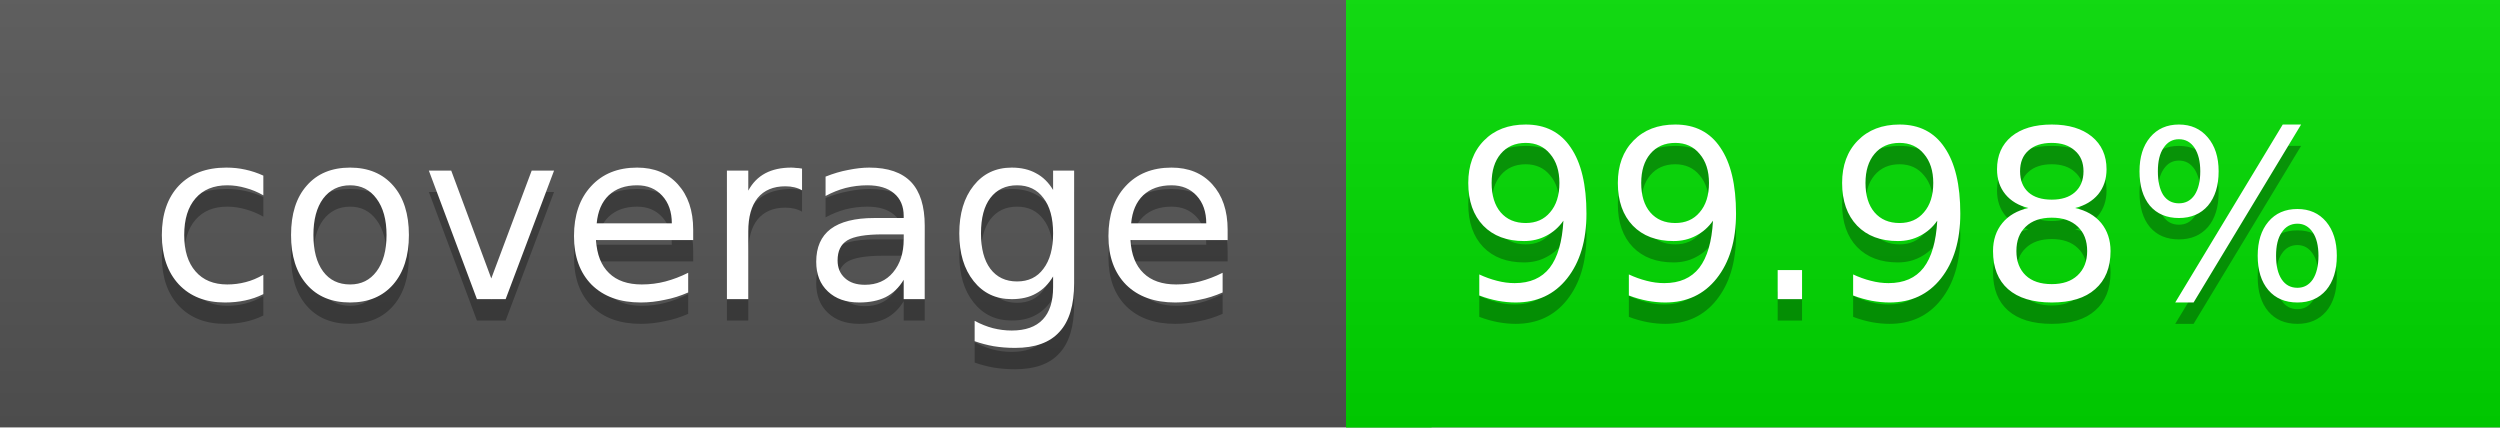
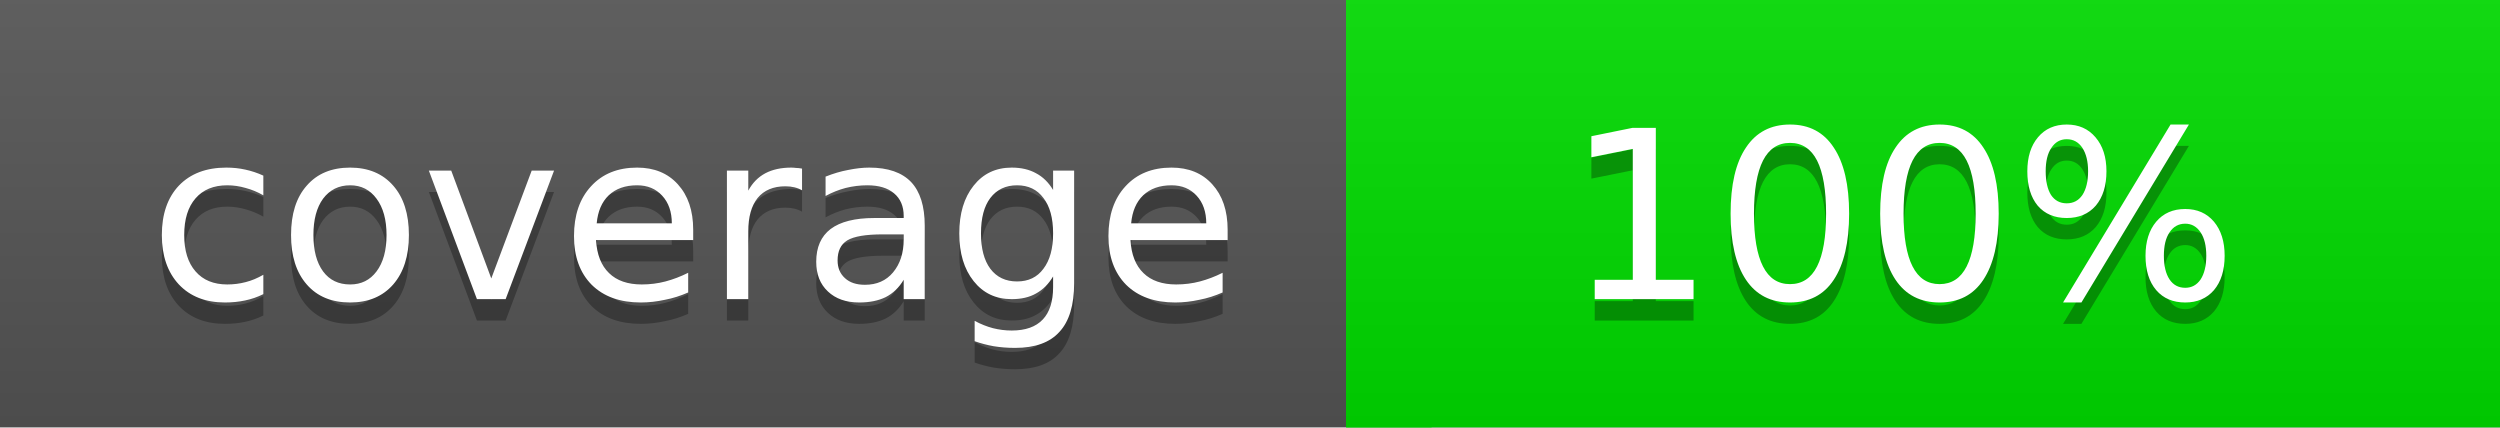
<svg xmlns="http://www.w3.org/2000/svg" width="117" height="20">
  <linearGradient id="a" x2="0" y2="100%">
    <stop offset="0" stop-color="#bbb" stop-opacity=".1" />
    <stop offset="1" stop-opacity=".1" />
  </linearGradient>
  <rect rx="0" width="117" height="20" fill="#555" />
  <rect rx="0" x="63" width="54" height="20" fill="#00dd00" />
  <path fill="#00dd00" d="M63 0h4v20h-4z" />
  <rect rx="0" width="117" height="20" fill="url(#a)" />
  <g fill="#fff" text-anchor="middle" font-family="DejaVu Sans,Verdana,Geneva,sans-serif" font-size="11">
    <text x="32.5" y="15" fill="#010101" fill-opacity=".3">coverage</text>
    <text x="32.5" y="14">coverage</text>
-     <text x="89" y="15" fill="#010101" fill-opacity=".3">99.98%</text>
-     <text x="89" y="14">99.98%</text>
+     <text x="89" y="15" fill="#010101" fill-opacity=".3">100%</text>
+     <text x="89" y="14">100%</text>
  </g>
</svg>
